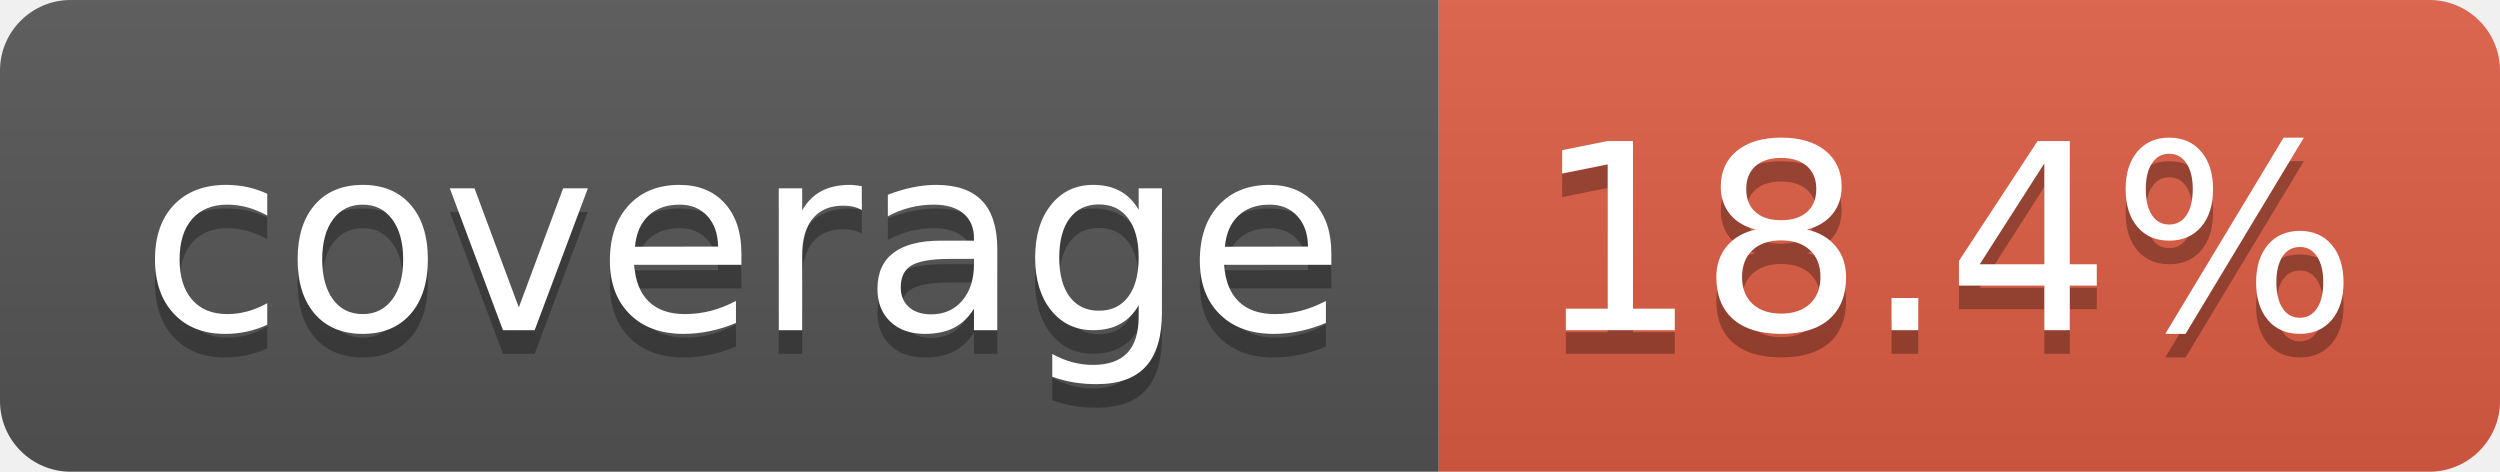
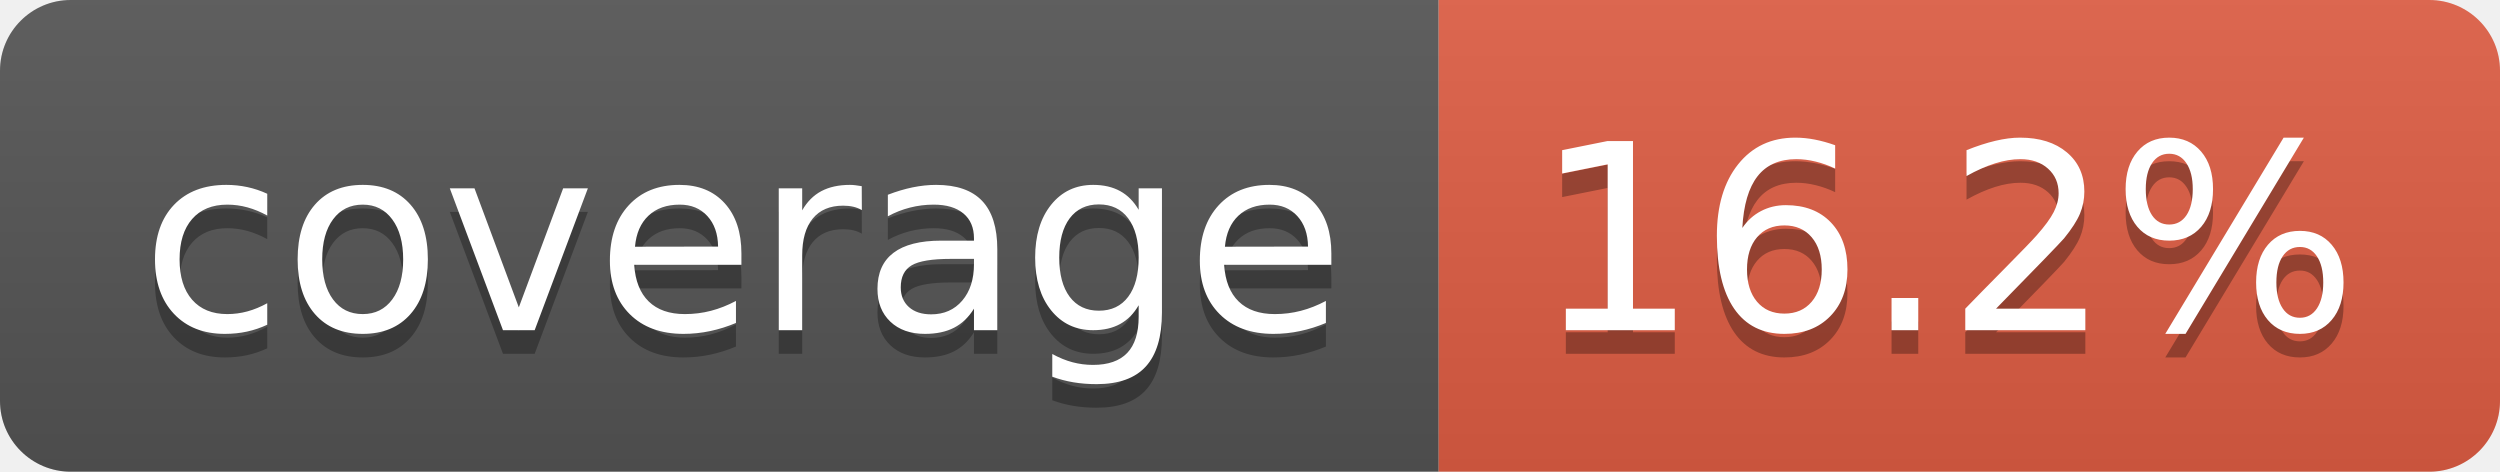
- <svg xmlns="http://www.w3.org/2000/svg" width="106" height="20" role="img" aria-label="coverage: 18.4%">
+ <svg xmlns="http://www.w3.org/2000/svg" width="106" height="20" role="img" aria-label="coverage: 16.2%">
  <linearGradient id="s" x2="0" y2="100%">
    <stop offset="0" stop-color="#bbb" stop-opacity=".1" />
    <stop offset="1" stop-opacity=".1" />
  </linearGradient>
  <clipPath id="r">
    <rect width="106" height="20" rx="3" fill="#fff" />
  </clipPath>
  <g clip-path="url(#r)">
    <rect width="61" height="20" fill="#555" />
    <rect x="61" width="45" height="20" fill="#e05d44" />
    <rect width="106" height="20" fill="url(#s)" />
  </g>
  <g fill="#fff" text-anchor="middle" font-family="Verdana,Geneva,DejaVu Sans,sans-serif" text-rendering="geometricPrecision" font-size="110">
    <text aria-hidden="true" x="315" y="150" fill="#010101" fill-opacity=".3" transform="scale(.1)" textLength="510">coverage</text>
    <text x="315" y="140" transform="scale(.1)" fill="#fff" textLength="510">coverage</text>
-     <text aria-hidden="true" x="825" y="150" fill="#010101" fill-opacity=".3" transform="scale(.1)" textLength="350">18.4%</text>
-     <text x="825" y="140" transform="scale(.1)" fill="#fff" textLength="350">18.4%</text>
+     <text aria-hidden="true" x="825" y="150" fill="#010101" fill-opacity=".3" transform="scale(.1)" textLength="350">16.2%</text>
+     <text x="825" y="140" transform="scale(.1)" fill="#fff" textLength="350">16.2%</text>
  </g>
</svg>
